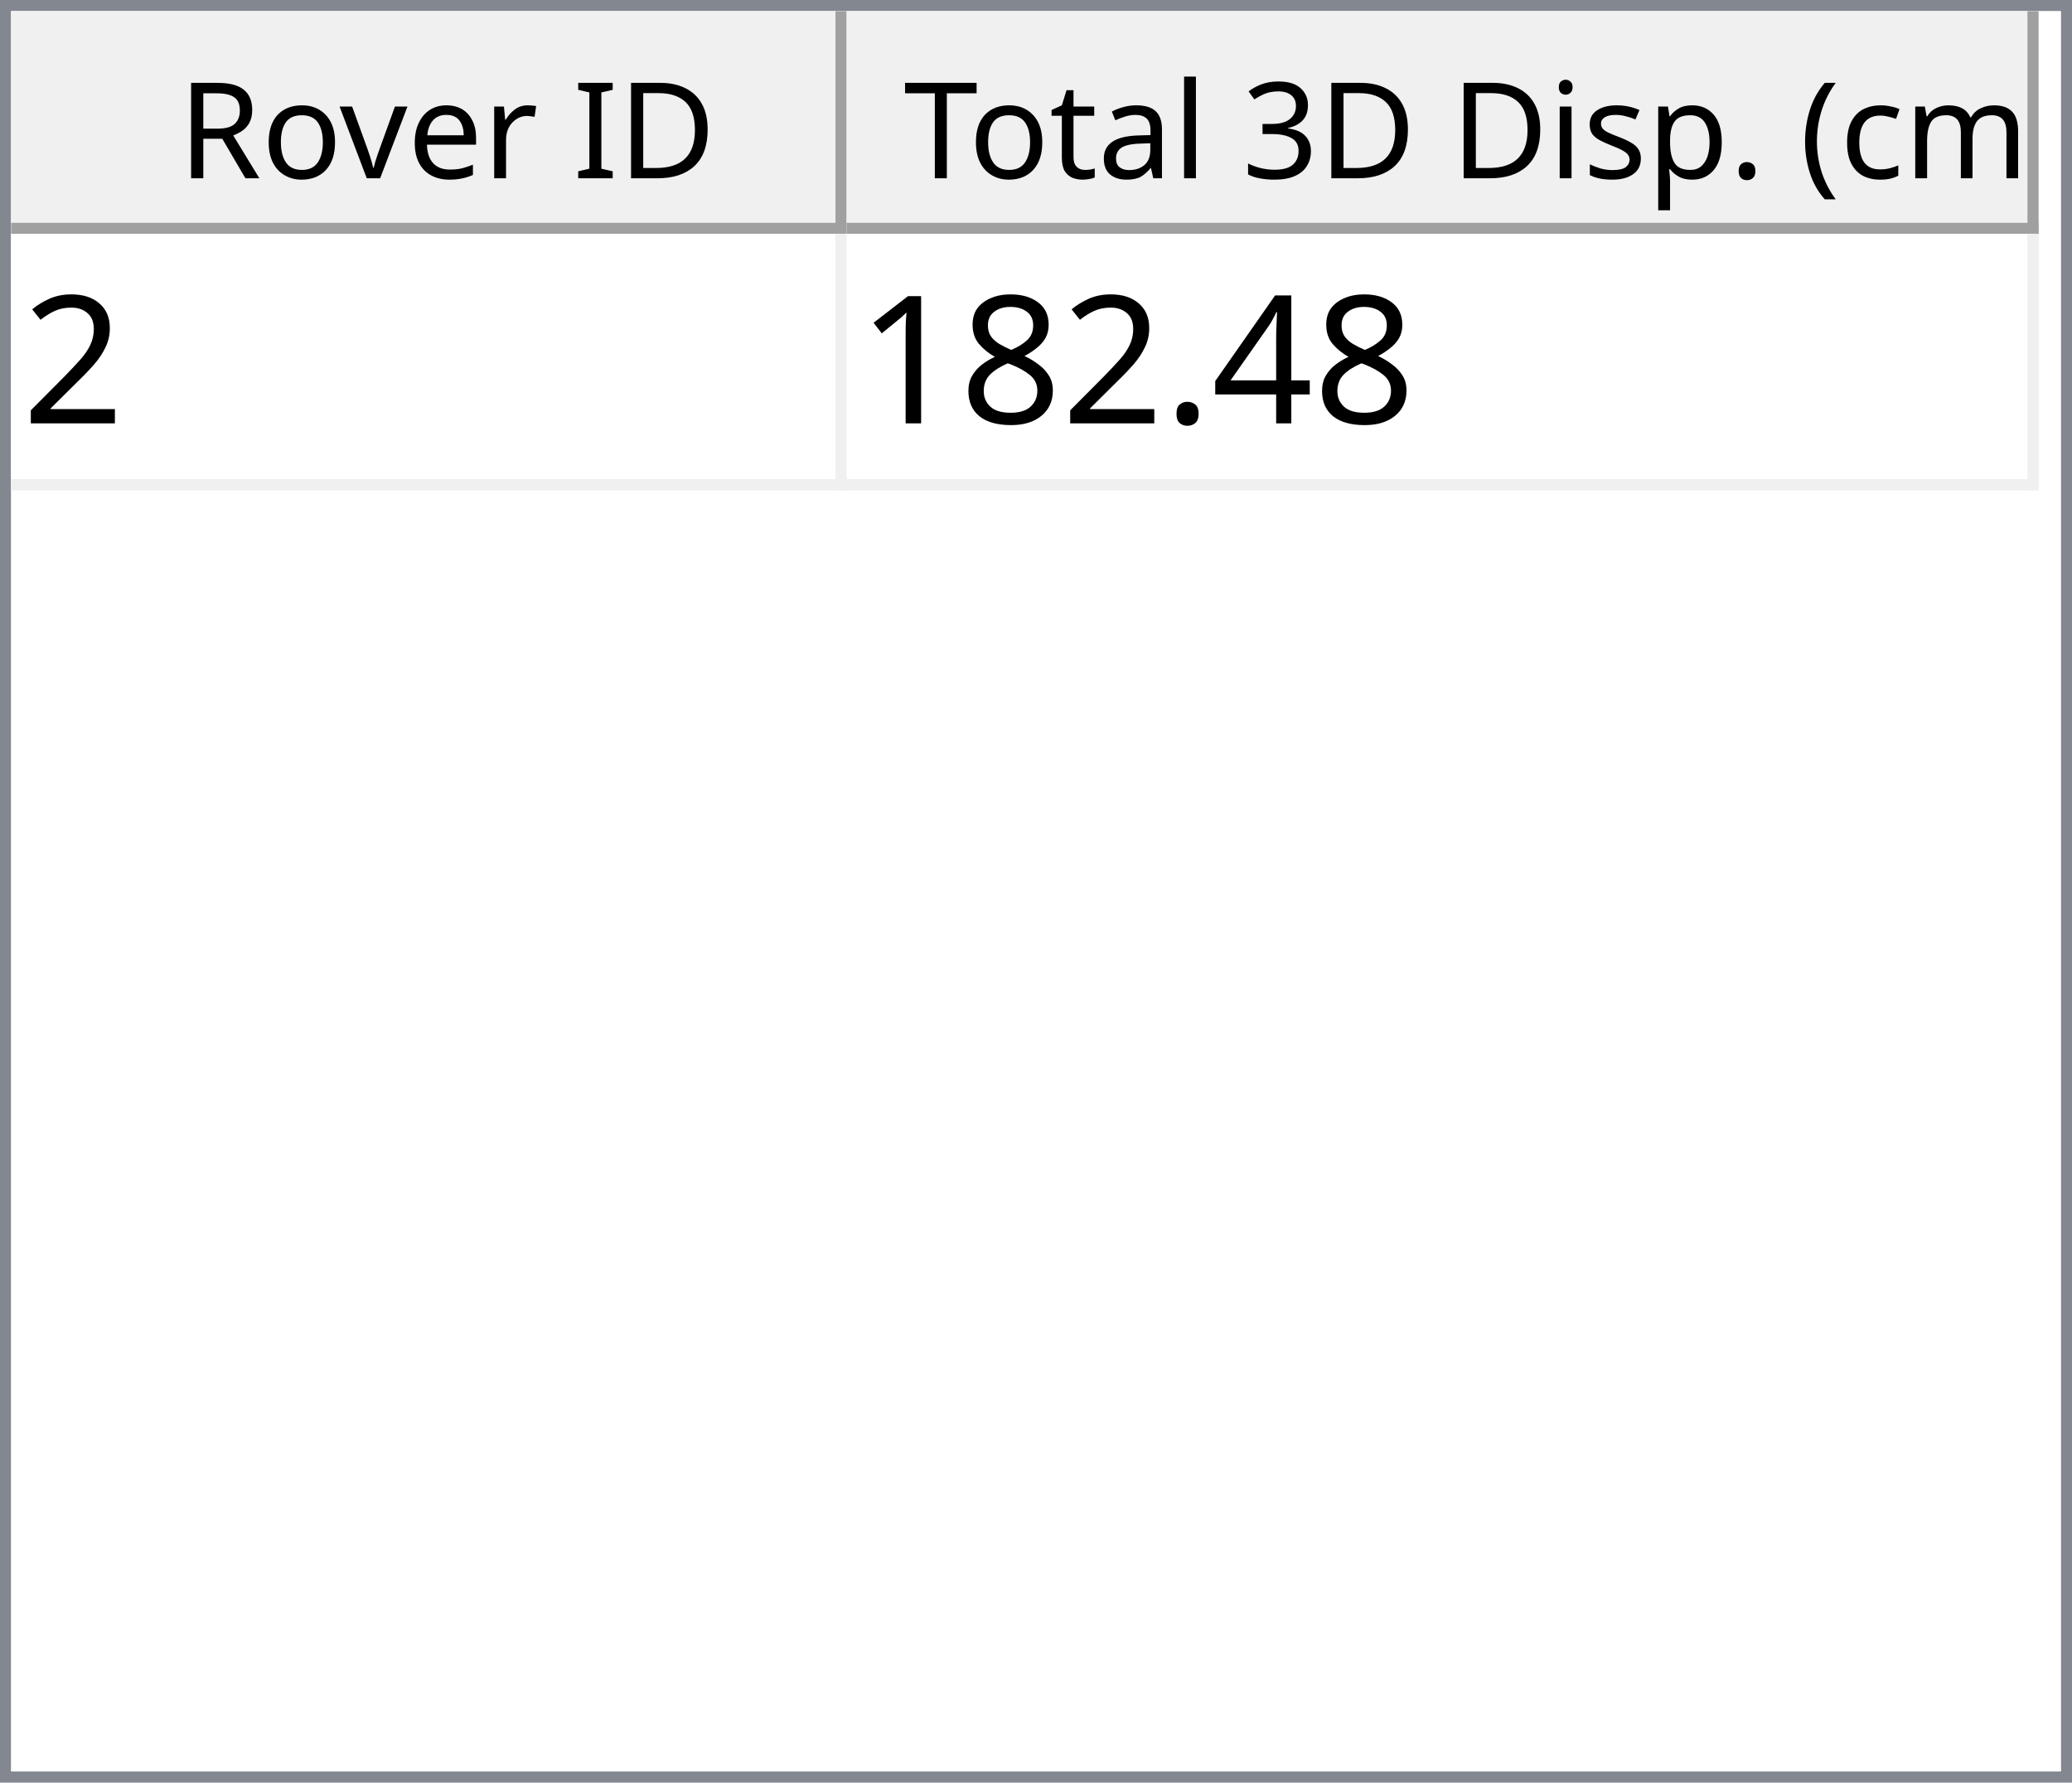
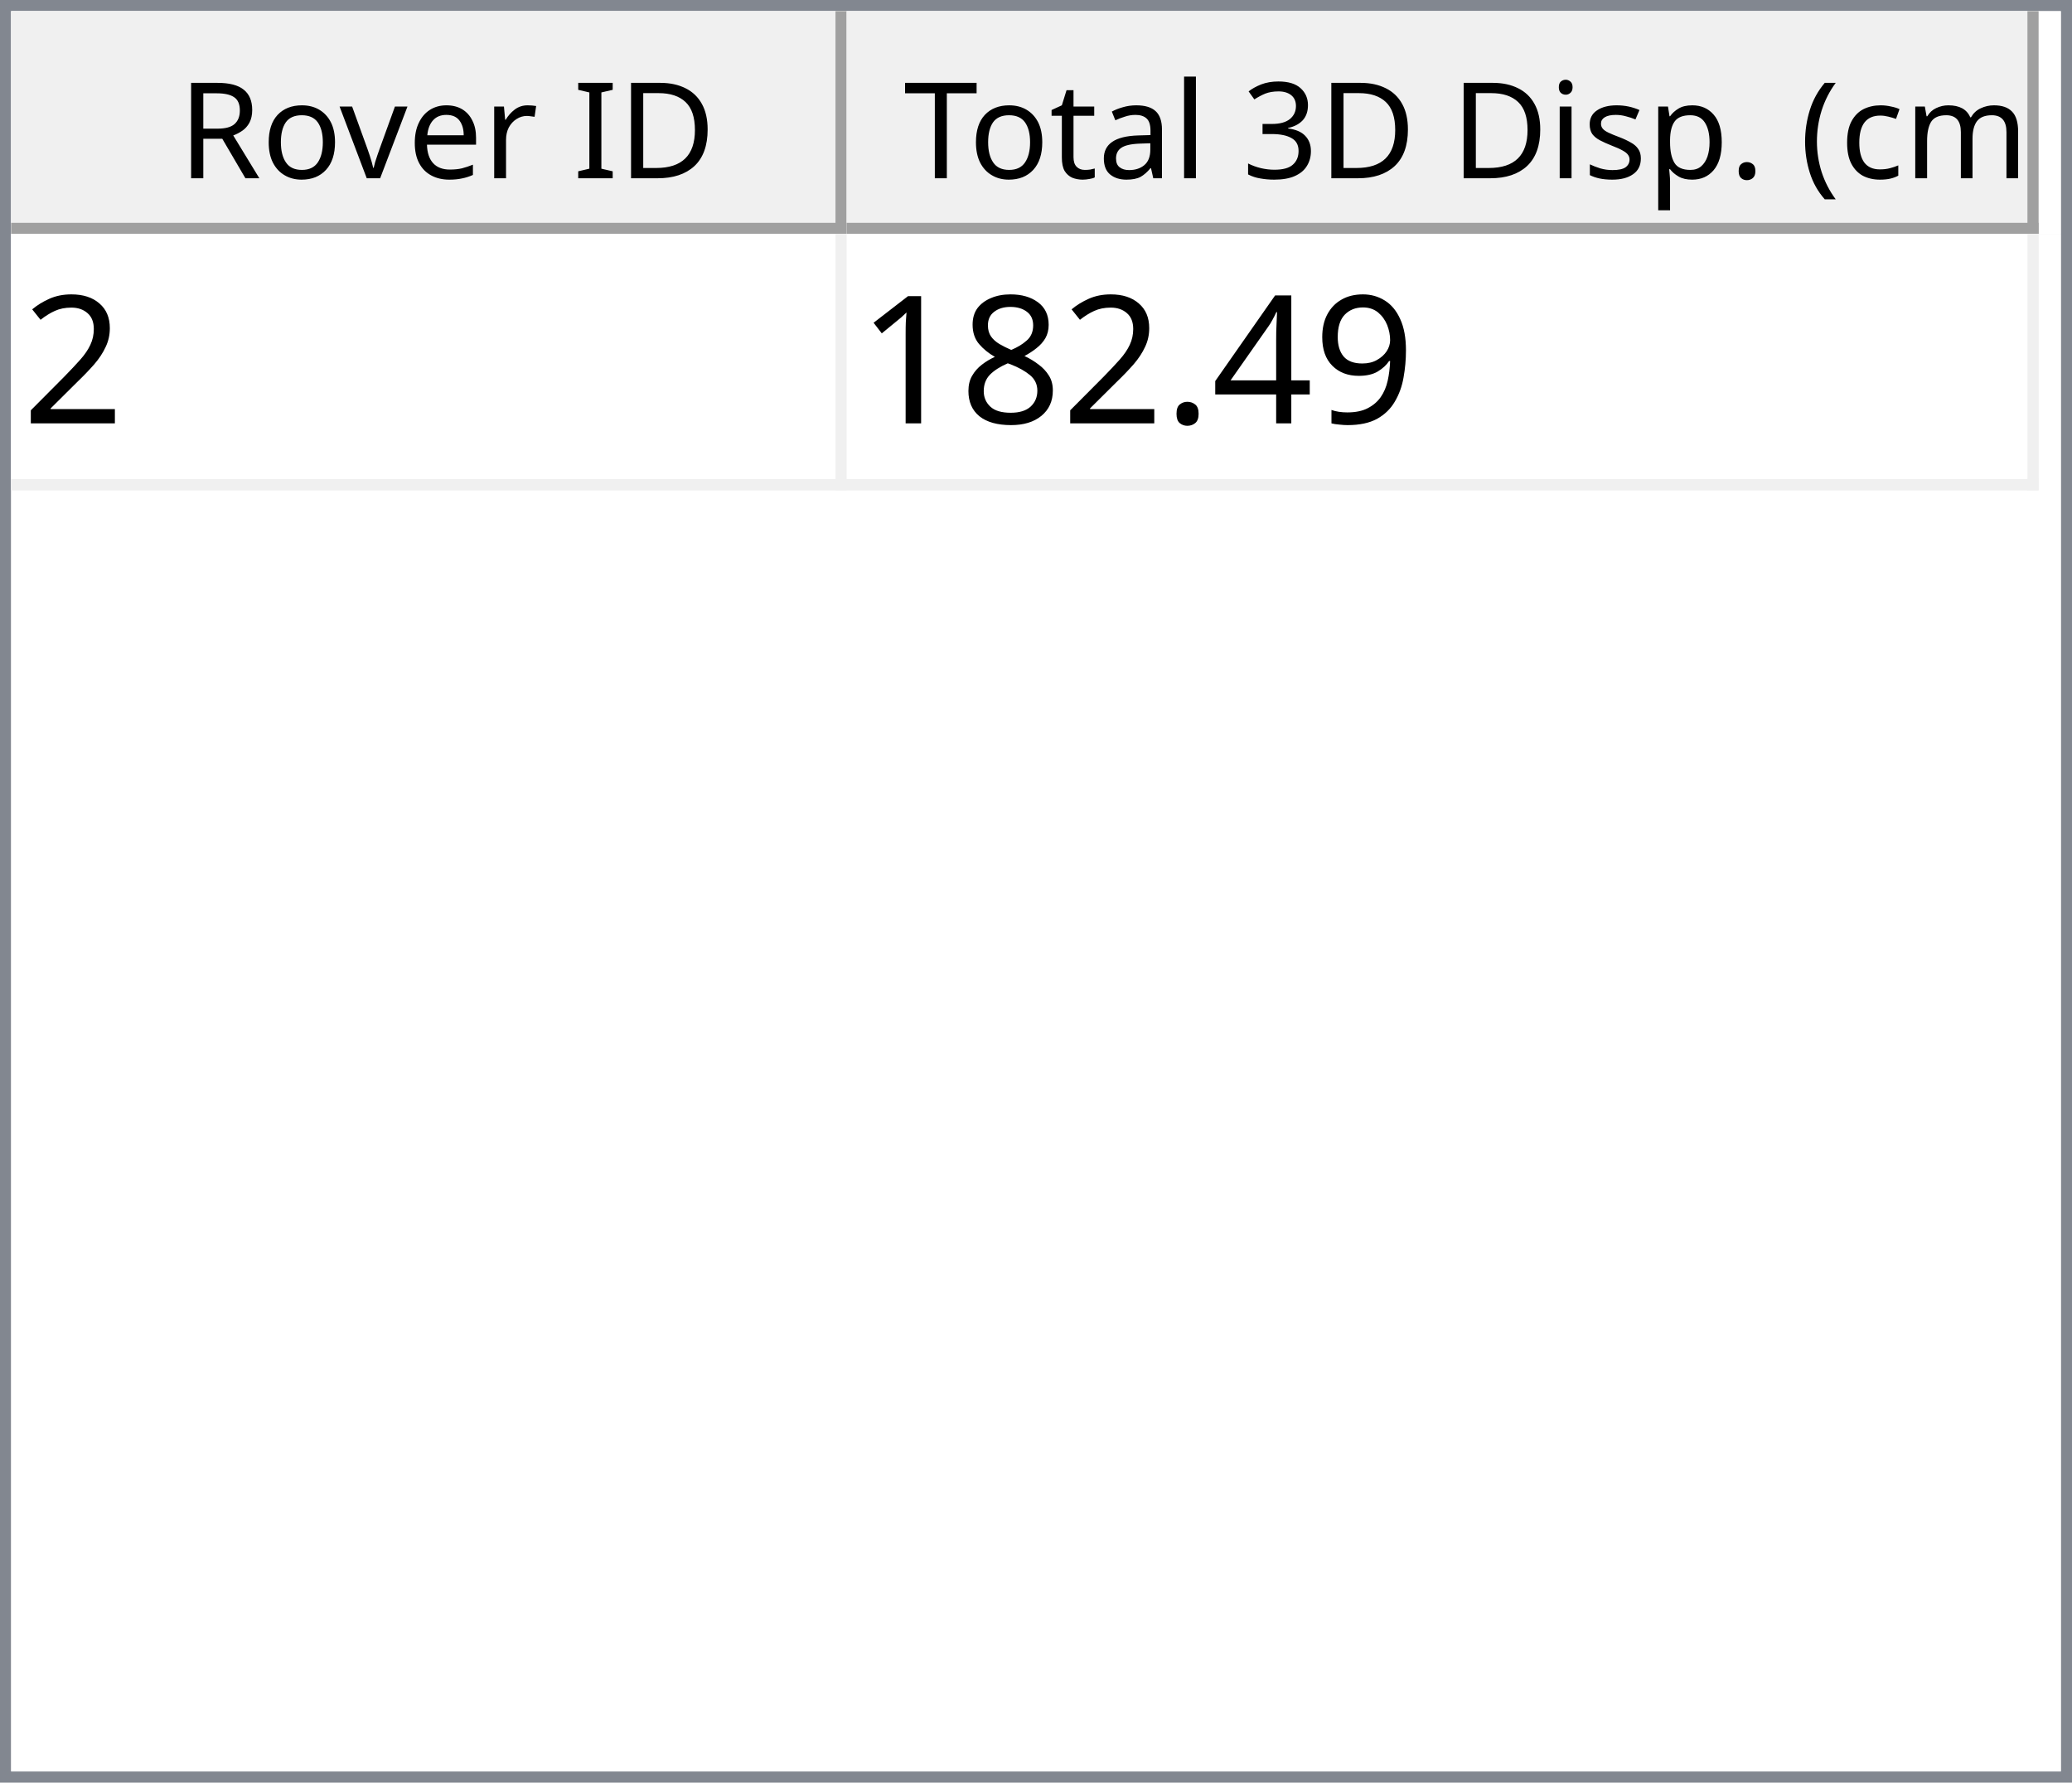
<svg xmlns="http://www.w3.org/2000/svg" style="fill-opacity:1; color-rendering:auto; color-interpolation:auto; text-rendering:auto; stroke:black; stroke-linecap:square; stroke-miterlimit:10; shape-rendering:auto; stroke-opacity:1; fill:black; stroke-dasharray:none; font-weight:normal; stroke-width:1; font-family:'Dialog'; font-style:normal; stroke-linejoin:miter; font-size:12px; stroke-dashoffset:0; image-rendering:auto;" width="186" height="160">
  <defs id="genericDefs" />
  <g>
    <defs id="defs1">
      <clipPath clipPathUnits="userSpaceOnUse" id="clipPath1">
        <path d="M0 0 L186 0 L186 160 L0 160 L0 0 Z" />
      </clipPath>
      <clipPath clipPathUnits="userSpaceOnUse" id="clipPath2">
        <path d="M0 0 L0 160 L186 160 L186 0 Z" />
      </clipPath>
      <clipPath clipPathUnits="userSpaceOnUse" id="clipPath3">
        <path d="M0 0 L0 20 L184 20 L184 0 Z" />
      </clipPath>
      <clipPath clipPathUnits="userSpaceOnUse" id="clipPath4">
        <path d="M0 0 L0 20 L75 20 L75 0 Z" />
      </clipPath>
      <clipPath clipPathUnits="userSpaceOnUse" id="clipPath5">
        <path d="M1 1 L1 19 L74 19 L74 1 Z" />
      </clipPath>
      <clipPath clipPathUnits="userSpaceOnUse" id="clipPath6">
        <path d="M0 0 L0 18 L73 18 L73 0 Z" />
      </clipPath>
      <clipPath clipPathUnits="userSpaceOnUse" id="clipPath7">
        <path d="M-0.5 -0.5 L-0.5 19.5 L74.5 19.5 L74.5 -0.5 Z" />
      </clipPath>
      <clipPath clipPathUnits="userSpaceOnUse" id="clipPath8">
        <path d="M0 0 L0 20 L107 20 L107 0 Z" />
      </clipPath>
      <clipPath clipPathUnits="userSpaceOnUse" id="clipPath9">
        <path d="M1 1 L1 19 L106 19 L106 1 Z" />
      </clipPath>
      <clipPath clipPathUnits="userSpaceOnUse" id="clipPath10">
        <path d="M0 0 L0 18 L105 18 L105 0 Z" />
      </clipPath>
      <clipPath clipPathUnits="userSpaceOnUse" id="clipPath11">
        <path d="M-0.5 -0.5 L-0.5 19.5 L106.5 19.5 L106.5 -0.5 Z" />
      </clipPath>
      <clipPath clipPathUnits="userSpaceOnUse" id="clipPath12">
        <path d="M0 0 L0 138 L184 138 L184 0 Z" />
      </clipPath>
      <clipPath clipPathUnits="userSpaceOnUse" id="clipPath13">
        <path d="M0 0 L0 23 L182 23 L182 0 Z" />
      </clipPath>
      <clipPath clipPathUnits="userSpaceOnUse" id="clipPath14">
        <path d="M-0.5 -0.5 L-0.5 22.5 L181.5 22.5 L181.5 -0.5 Z" />
      </clipPath>
      <clipPath clipPathUnits="userSpaceOnUse" id="clipPath15">
        <path d="M0 0 L0 22 L74 22 L74 0 Z" />
      </clipPath>
      <clipPath clipPathUnits="userSpaceOnUse" id="clipPath16">
        <path d="M0 0 L0 22 L106 22 L106 0 Z" />
      </clipPath>
      <font horiz-adv-x="64.551" id="font1">
        <font-face ascent="107.91" descent="25.098" units-per-em="100" style="font-style:normal; font-family:Segoe UI; font-weight:normal;" />
        <missing-glyph horiz-adv-x="64.551" d="M8.109 0 L8.109 68.266 L56.453 68.266 L56.453 0 L8.109 0 ZM15.328 7.234 L49.219 7.234 L49.219 61.031 L15.328 61.031 L15.328 7.234 Z" />
        <glyph unicode="D" horiz-adv-x="70.117" d="M9.188 0 L9.188 70.016 L28.516 70.016 Q65.531 70.016 65.531 35.891 Q65.531 19.672 55.25 9.836 Q44.969 0 27.734 0 L9.188 0 ZM17.391 62.594 L17.391 7.422 L27.828 7.422 Q41.609 7.422 49.273 14.797 Q56.938 22.172 56.938 35.688 Q56.938 62.594 28.328 62.594 L17.391 62.594 Z" />
        <glyph unicode="I" horiz-adv-x="26.611" d="M17.391 0 L9.188 0 L9.188 70.016 L17.391 70.016 L17.391 0 Z" />
        <glyph unicode=" " horiz-adv-x="27.393" d="" />
        <glyph unicode="r" horiz-adv-x="34.766" d="M34.188 41.891 Q32.078 43.5 28.125 43.5 Q23 43.5 19.555 38.672 Q16.109 33.844 16.109 25.484 L16.109 0 L8.109 0 L8.109 50 L16.109 50 L16.109 39.703 L16.312 39.703 Q18.016 44.969 21.531 47.922 Q25.047 50.875 29.391 50.875 Q32.516 50.875 34.188 50.203 L34.188 41.891 Z" />
        <glyph unicode="e" horiz-adv-x="52.295" d="M48.297 23 L12.984 23 Q13.188 14.656 17.484 10.109 Q21.781 5.562 29.297 5.562 Q37.75 5.562 44.828 11.141 L44.828 3.609 Q38.234 -1.172 27.391 -1.172 Q16.797 -1.172 10.742 5.641 Q4.688 12.453 4.688 24.812 Q4.688 36.469 11.305 43.82 Q17.922 51.172 27.734 51.172 Q37.547 51.172 42.922 44.828 Q48.297 38.484 48.297 27.203 L48.297 23 ZM40.094 29.781 Q40.047 36.719 36.75 40.578 Q33.453 44.438 27.594 44.438 Q21.922 44.438 17.969 40.383 Q14.016 36.328 13.094 29.781 L40.094 29.781 Z" />
        <glyph unicode="v" horiz-adv-x="47.9" d="M47.406 50 L27.484 0 L19.625 0 L0.688 50 L9.469 50 L22.172 13.672 Q23.578 9.672 23.922 6.688 L24.125 6.688 Q24.609 10.453 25.688 13.484 L38.969 50 L47.406 50 Z" />
        <glyph unicode="o" horiz-adv-x="58.594" d="M29 -1.172 Q17.922 -1.172 11.305 5.836 Q4.688 12.844 4.688 24.422 Q4.688 37.016 11.57 44.094 Q18.453 51.172 30.172 51.172 Q41.359 51.172 47.633 44.289 Q53.906 37.406 53.906 25.203 Q53.906 13.234 47.141 6.031 Q40.375 -1.172 29 -1.172 ZM29.594 44.438 Q21.875 44.438 17.383 39.188 Q12.891 33.938 12.891 24.703 Q12.891 15.828 17.43 10.695 Q21.969 5.562 29.594 5.562 Q37.359 5.562 41.531 10.594 Q45.703 15.625 45.703 24.906 Q45.703 34.281 41.531 39.359 Q37.359 44.438 29.594 44.438 Z" />
        <glyph unicode="R" horiz-adv-x="59.814" d="M59.375 0 L49.609 0 L37.891 19.625 Q36.281 22.359 34.766 24.289 Q33.25 26.219 31.664 27.438 Q30.078 28.656 28.25 29.219 Q26.422 29.781 24.125 29.781 L17.391 29.781 L17.391 0 L9.188 0 L9.188 70.016 L30.078 70.016 Q34.672 70.016 38.555 68.867 Q42.438 67.719 45.289 65.375 Q48.141 63.031 49.758 59.547 Q51.375 56.062 51.375 51.375 Q51.375 47.703 50.273 44.656 Q49.172 41.609 47.148 39.211 Q45.125 36.812 42.266 35.133 Q39.406 33.453 35.844 32.516 L35.844 32.328 Q37.594 31.547 38.891 30.547 Q40.188 29.547 41.359 28.18 Q42.531 26.812 43.68 25.078 Q44.828 23.344 46.234 21.047 L59.375 0 ZM17.391 62.594 L17.391 37.203 L28.516 37.203 Q31.594 37.203 34.203 38.133 Q36.812 39.062 38.719 40.797 Q40.625 42.531 41.703 45.047 Q42.781 47.562 42.781 50.688 Q42.781 56.297 39.141 59.445 Q35.5 62.594 28.609 62.594 L17.391 62.594 Z" />
        <glyph unicode=")" horiz-adv-x="30.176" d="M8.297 -15.922 L1.172 -15.922 Q16.406 2.344 16.406 26.812 Q16.406 51.469 1.078 70.016 L8.297 70.016 Q23.531 52.156 23.531 26.703 Q23.531 1.375 8.297 -15.922 Z" />
        <glyph unicode="m" horiz-adv-x="86.133" d="M79.109 0 L71.094 0 L71.094 28.719 Q71.094 37.016 68.531 40.727 Q65.969 44.438 59.906 44.438 Q54.781 44.438 51.195 39.75 Q47.609 35.062 47.609 28.516 L47.609 0 L39.594 0 L39.594 29.688 Q39.594 44.438 28.219 44.438 Q22.953 44.438 19.531 40.016 Q16.109 35.594 16.109 28.516 L16.109 0 L8.109 0 L8.109 50 L16.109 50 L16.109 42.094 L16.312 42.094 Q21.625 51.172 31.844 51.172 Q36.969 51.172 40.773 48.312 Q44.578 45.453 46 40.828 Q51.562 51.172 62.594 51.172 Q79.109 51.172 79.109 30.812 L79.109 0 Z" />
        <glyph unicode="c" horiz-adv-x="46.191" d="M42.188 2.297 Q36.422 -1.172 28.516 -1.172 Q17.828 -1.172 11.258 5.789 Q4.688 12.75 4.688 23.828 Q4.688 36.188 11.766 43.68 Q18.844 51.172 30.672 51.172 Q37.25 51.172 42.281 48.734 L42.281 40.531 Q36.719 44.438 30.375 44.438 Q22.703 44.438 17.797 38.945 Q12.891 33.453 12.891 24.516 Q12.891 15.719 17.508 10.641 Q22.125 5.562 29.891 5.562 Q36.422 5.562 42.188 9.906 L42.188 2.297 Z" />
        <glyph unicode="(" horiz-adv-x="30.176" d="M29.109 -15.922 L21.969 -15.922 Q6.844 1.375 6.844 26.703 Q6.844 52.156 21.969 70.016 L29.203 70.016 Q13.875 51.469 13.875 26.812 Q13.875 2.344 29.109 -15.922 Z" />
        <glyph unicode="." horiz-adv-x="21.68" d="M10.891 -1.078 Q8.641 -1.078 7.055 0.539 Q5.469 2.156 5.469 4.391 Q5.469 6.641 7.055 8.273 Q8.641 9.906 10.891 9.906 Q13.188 9.906 14.797 8.273 Q16.406 6.641 16.406 4.391 Q16.406 2.156 14.797 0.539 Q13.188 -1.078 10.891 -1.078 Z" />
        <glyph unicode="p" horiz-adv-x="58.789" d="M16.312 7.234 L16.109 7.234 L16.109 -23 L8.109 -23 L8.109 50 L16.109 50 L16.109 41.219 L16.312 41.219 Q22.219 51.172 33.594 51.172 Q43.266 51.172 48.688 44.461 Q54.109 37.75 54.109 26.469 Q54.109 13.922 48 6.375 Q41.891 -1.172 31.297 -1.172 Q21.578 -1.172 16.312 7.234 ZM16.109 27.391 L16.109 20.406 Q16.109 14.203 20.141 9.883 Q24.172 5.562 30.375 5.562 Q37.641 5.562 41.773 11.133 Q45.906 16.703 45.906 26.609 Q45.906 34.969 42.047 39.703 Q38.188 44.438 31.594 44.438 Q24.609 44.438 20.359 39.578 Q16.109 34.719 16.109 27.391 Z" />
        <glyph unicode="s" horiz-adv-x="42.432" d="M5.078 1.812 L5.078 10.406 Q11.625 5.562 19.484 5.562 Q30.031 5.562 30.031 12.594 Q30.031 14.594 29.125 15.992 Q28.219 17.391 26.68 18.461 Q25.141 19.531 23.07 20.383 Q21 21.234 18.609 22.172 Q15.281 23.484 12.766 24.828 Q10.25 26.172 8.57 27.859 Q6.891 29.547 6.031 31.695 Q5.172 33.844 5.172 36.719 Q5.172 40.234 6.789 42.945 Q8.406 45.656 11.086 47.484 Q13.766 49.312 17.211 50.242 Q20.656 51.172 24.312 51.172 Q30.812 51.172 35.938 48.922 L35.938 40.828 Q30.422 44.438 23.25 44.438 Q21 44.438 19.195 43.922 Q17.391 43.406 16.094 42.477 Q14.797 41.547 14.086 40.258 Q13.375 38.969 13.375 37.406 Q13.375 35.453 14.086 34.133 Q14.797 32.812 16.164 31.789 Q17.531 30.766 19.484 29.938 Q21.438 29.109 23.922 28.125 Q27.25 26.859 29.883 25.516 Q32.516 24.172 34.375 22.484 Q36.234 20.797 37.234 18.602 Q38.234 16.406 38.234 13.375 Q38.234 9.672 36.602 6.938 Q34.969 4.203 32.234 2.398 Q29.5 0.594 25.93 -0.289 Q22.359 -1.172 18.453 -1.172 Q10.75 -1.172 5.078 1.812 Z" />
        <glyph unicode="i" horiz-adv-x="24.219" d="M12.203 62.703 Q10.062 62.703 8.547 64.164 Q7.031 65.625 7.031 67.875 Q7.031 70.125 8.547 71.609 Q10.062 73.094 12.203 73.094 Q14.406 73.094 15.945 71.609 Q17.484 70.125 17.484 67.875 Q17.484 65.719 15.945 64.211 Q14.406 62.703 12.203 62.703 ZM16.109 0 L8.109 0 L8.109 50 L16.109 50 L16.109 0 Z" />
        <glyph unicode="3" horiz-adv-x="53.906" d="M46.531 19.828 Q46.531 15.094 44.75 11.211 Q42.969 7.328 39.719 4.57 Q36.469 1.812 31.93 0.297 Q27.391 -1.219 21.922 -1.219 Q11.922 -1.219 6 2.594 L6 11.188 Q13.094 5.609 22.219 5.609 Q25.875 5.609 28.828 6.539 Q31.781 7.469 33.906 9.227 Q36.031 10.984 37.18 13.477 Q38.328 15.969 38.328 19.094 Q38.328 32.812 18.797 32.812 L12.984 32.812 L12.984 39.594 L18.5 39.594 Q35.797 39.594 35.797 52.484 Q35.797 64.406 22.609 64.406 Q15.188 64.406 8.688 59.422 L8.688 67.188 Q15.375 71.188 24.609 71.188 Q29 71.188 32.57 69.969 Q36.141 68.75 38.68 66.555 Q41.219 64.359 42.609 61.281 Q44 58.203 44 54.5 Q44 40.672 30.031 36.719 L30.031 36.531 Q33.594 36.141 36.625 34.797 Q39.656 33.453 41.852 31.305 Q44.047 29.156 45.289 26.25 Q46.531 23.344 46.531 19.828 Z" />
        <glyph unicode="l" horiz-adv-x="24.219" d="M16.109 0 L8.109 0 L8.109 74.031 L16.109 74.031 L16.109 0 Z" />
        <glyph unicode="a" horiz-adv-x="50.879" d="M43.891 0 L35.891 0 L35.891 7.812 L35.688 7.812 Q30.469 -1.172 20.312 -1.172 Q12.844 -1.172 8.617 2.781 Q4.391 6.734 4.391 13.281 Q4.391 27.297 20.906 29.594 L35.891 31.688 Q35.891 44.438 25.594 44.438 Q16.547 44.438 9.281 38.281 L9.281 46.484 Q16.656 51.172 26.266 51.172 Q43.891 51.172 43.891 32.516 L43.891 0 ZM35.891 25.297 L23.828 23.641 Q18.266 22.859 15.43 20.875 Q12.594 18.891 12.594 13.875 Q12.594 10.203 15.211 7.883 Q17.828 5.562 22.172 5.562 Q28.125 5.562 32.008 9.742 Q35.891 13.922 35.891 20.312 L35.891 25.297 Z" />
        <glyph unicode="t" horiz-adv-x="33.887" d="M31.297 0.484 Q28.469 -1.078 23.828 -1.078 Q10.688 -1.078 10.688 13.578 L10.688 43.172 L2.094 43.172 L2.094 50 L10.688 50 L10.688 62.203 L18.703 64.797 L18.703 50 L31.297 50 L31.297 43.172 L18.703 43.172 L18.703 14.984 Q18.703 9.969 20.414 7.82 Q22.125 5.672 26.078 5.672 Q29.109 5.672 31.297 7.328 L31.297 0.484 Z" />
        <glyph unicode="T" horiz-adv-x="52.393" d="M50.594 62.594 L30.375 62.594 L30.375 0 L22.172 0 L22.172 62.594 L2 62.594 L2 70.016 L50.594 70.016 L50.594 62.594 Z" />
      </font>
      <font horiz-adv-x="75.0" id="font2">
        <font-face ascent="100.537" descent="21.973" units-per-em="100" style="font-style:normal; font-family:sans-serif; font-weight:normal;" />
        <missing-glyph horiz-adv-x="75.0" d="M12.5 0 L12.5 62.5 L62.5 62.5 L62.5 0 L12.5 0 ZM14.062 1.562 L60.938 1.562 L60.938 60.938 L14.062 60.938 L14.062 1.562 Z" />
        <glyph unicode="2" horiz-adv-x="55.615" d="M50.344 8.453 L50.344 0 L3.031 0 Q2.938 3.172 4.047 6.109 Q5.859 10.938 9.836 15.625 Q13.812 20.312 21.344 26.469 Q33.016 36.031 37.117 41.625 Q41.219 47.219 41.219 52.203 Q41.219 57.422 37.477 61.008 Q33.734 64.594 27.734 64.594 Q21.391 64.594 17.578 60.789 Q13.766 56.984 13.719 50.25 L4.688 51.172 Q5.609 61.281 11.664 66.578 Q17.719 71.875 27.938 71.875 Q38.234 71.875 44.242 66.164 Q50.25 60.453 50.25 52 Q50.25 47.703 48.492 43.555 Q46.734 39.406 42.656 34.812 Q38.578 30.219 29.109 22.219 Q21.188 15.578 18.945 13.211 Q16.703 10.844 15.234 8.453 L50.344 8.453 Z" />
+         <glyph unicode="9" horiz-adv-x="55.615" d="M5.469 16.547 L13.922 17.328 Q14.984 11.375 18.016 8.688 Q21.047 6 25.781 6 Q29.828 6 32.883 7.859 Q35.938 9.719 37.891 12.82 Q39.844 15.922 41.164 21.195 Q42.484 26.469 42.484 31.938 Q42.484 32.516 42.438 33.688 Q39.797 29.5 35.234 26.883 Q30.672 24.266 25.344 24.266 Q16.453 24.266 10.305 30.711 Q4.156 37.156 4.156 47.703 Q4.156 58.594 10.578 65.234 Q17 71.875 26.656 71.875 Q33.641 71.875 39.43 68.117 Q45.219 64.359 48.219 57.398 Q51.219 50.438 51.219 37.25 Q51.219 23.531 48.242 15.406 Q45.266 7.281 39.383 3.031 Q33.5 -1.219 25.594 -1.219 Q17.188 -1.219 11.867 3.445 Q6.547 8.109 5.469 16.547 ZM41.453 48.141 Q41.453 55.719 37.43 60.156 Q33.406 64.594 27.734 64.594 Q21.875 64.594 17.531 59.812 Q13.188 55.031 13.188 47.406 Q13.188 40.578 17.312 36.305 Q21.438 32.031 27.484 32.031 Q33.594 32.031 37.523 36.305 Q41.453 40.578 41.453 48.141 Z" />
        <glyph unicode="4" horiz-adv-x="55.615" d="M32.328 0 L32.328 17.141 L1.266 17.141 L1.266 25.203 L33.938 71.578 L41.109 71.578 L41.109 25.203 L50.781 25.203 L50.781 17.141 L41.109 17.141 L41.109 0 L32.328 0 ZM32.328 25.203 L32.328 57.469 L9.906 25.203 L32.328 25.203 Z" />
        <glyph unicode="." horiz-adv-x="27.783" d="M9.078 0 L9.078 10.016 L19.094 10.016 L19.094 0 L9.078 0 Z" />
        <glyph unicode="8" horiz-adv-x="55.615" d="M17.672 38.812 Q12.203 40.828 9.57 44.539 Q6.938 48.25 6.938 53.422 Q6.938 61.234 12.555 66.555 Q18.172 71.875 27.484 71.875 Q36.859 71.875 42.578 66.43 Q48.297 60.984 48.297 53.172 Q48.297 48.188 45.68 44.508 Q43.062 40.828 37.75 38.812 Q44.344 36.672 47.781 31.883 Q51.219 27.094 51.219 20.453 Q51.219 11.281 44.727 5.031 Q38.234 -1.219 27.641 -1.219 Q17.047 -1.219 10.547 5.055 Q4.047 11.328 4.047 20.703 Q4.047 27.688 7.594 32.398 Q11.141 37.109 17.672 38.812 ZM15.922 53.719 Q15.922 48.641 19.195 45.414 Q22.469 42.188 27.688 42.188 Q32.766 42.188 36.016 45.383 Q39.266 48.578 39.266 53.219 Q39.266 58.062 35.914 61.359 Q32.562 64.656 27.594 64.656 Q22.562 64.656 19.242 61.43 Q15.922 58.203 15.922 53.719 ZM13.094 20.656 Q13.094 16.891 14.875 13.375 Q16.656 9.859 20.172 7.93 Q23.688 6 27.734 6 Q34.031 6 38.133 10.055 Q42.234 14.109 42.234 20.359 Q42.234 26.703 38.016 30.859 Q33.797 35.016 27.438 35.016 Q21.234 35.016 17.164 30.914 Q13.094 26.812 13.094 20.656 Z" />
        <glyph unicode="1" horiz-adv-x="55.615" d="M37.25 0 L28.469 0 L28.469 56 Q25.297 52.984 20.141 49.953 Q14.984 46.922 10.891 45.406 L10.891 53.906 Q18.266 57.375 23.781 62.305 Q29.297 67.234 31.594 71.875 L37.25 71.875 L37.25 0 Z" />
      </font>
    </defs>
    <g style="fill:white; stroke:white;">
      <rect x="0" y="0" width="186" style="clip-path:url(#clipPath1); stroke:none;" height="160" />
    </g>
    <g style="fill:white; text-rendering:optimizeSpeed; color-rendering:optimizeSpeed; image-rendering:optimizeSpeed; shape-rendering:crispEdges; stroke:white; color-interpolation:sRGB;">
      <rect x="0" width="186" height="160" y="0" style="stroke:none;" />
      <path style="stroke:none;" d="M0 160 L186 160 L186 0 L0 0 Z" />
    </g>
    <g style="fill:rgb(240,240,240); font-family:'Segoe UI'; stroke:rgb(240,240,240);">
      <rect x="0" y="0" width="186" style="clip-path:url(#clipPath2); stroke:none;" height="160" />
    </g>
    <g style="fill:rgb(130,135,144); font-family:'Segoe UI'; stroke:rgb(130,135,144);">
      <path d="M0 0 L186 0 L186 160 L0 160 L0 0 ZM1 1 L185 1 L185 159 L1 159 L1 1 Z" style="fill-rule:evenodd; clip-path:url(#clipPath2); stroke:none;" />
    </g>
    <g style="fill:white; font-family:'Segoe UI'; stroke:white;" transform="translate(1,1)">
      <rect x="0" y="0" width="184" style="clip-path:url(#clipPath3); stroke:none;" height="20" />
    </g>
    <g style="fill:rgb(240,240,240); font-family:'Segoe UI'; stroke:rgb(240,240,240);" transform="translate(1,1)">
      <rect x="0" y="0" width="75" style="clip-path:url(#clipPath4); stroke:none;" height="20" />
    </g>
    <g style="font-family:'Segoe UI';" transform="translate(2,2)">
      <text x="14" xml:space="preserve" y="14" style="clip-path:url(#clipPath6); stroke:none;">Rover ID</text>
    </g>
    <g style="fill:rgb(160,160,160); font-family:'Segoe UI'; stroke:rgb(160,160,160); stroke-linejoin:bevel;" transform="translate(1.5,1.5)">
      <line x1="74" x2="74" y1="0" style="fill:none; clip-path:url(#clipPath7);" y2="19" />
    </g>
    <g style="fill:rgb(160,160,160); font-family:'Segoe UI'; stroke:rgb(160,160,160); stroke-linejoin:bevel;" transform="matrix(1,0,0,1,1,1) translate(0.5,0.5)">
      <line x1="0" x2="74" y1="19" style="fill:none; clip-path:url(#clipPath7);" y2="19" />
    </g>
    <g style="fill:rgb(240,240,240); font-family:'Segoe UI'; stroke:rgb(240,240,240);" transform="translate(76,1)">
      <rect x="0" y="0" width="107" style="clip-path:url(#clipPath8); stroke:none;" height="20" />
    </g>
    <g style="font-family:'Segoe UI';" transform="translate(77,2)">
      <text x="1" xml:space="preserve" y="14" style="clip-path:url(#clipPath10); stroke:none;"> Total 3D Disp. (cm)</text>
    </g>
    <g style="fill:rgb(160,160,160); font-family:'Segoe UI'; stroke:rgb(160,160,160); stroke-linejoin:bevel;" transform="translate(76.5,1.5)">
      <line x1="106" x2="106" y1="0" style="fill:none; clip-path:url(#clipPath11);" y2="19" />
    </g>
    <g style="fill:rgb(160,160,160); font-family:'Segoe UI'; stroke:rgb(160,160,160); stroke-linejoin:bevel;" transform="matrix(1,0,0,1,76,1) translate(0.5,0.5)">
      <line x1="0" x2="106" y1="19" style="fill:none; clip-path:url(#clipPath11);" y2="19" />
    </g>
    <g style="fill:white; font-family:'Segoe UI'; stroke:white;" transform="translate(1,21)">
      <rect x="0" y="0" width="184" style="clip-path:url(#clipPath12); stroke:none;" height="138" />
    </g>
    <g style="fill:rgb(240,240,240); font-size:16px; font-family:sans-serif; stroke:rgb(240,240,240);" transform="translate(1,21)">
      <rect x="0" y="0" width="182" style="clip-path:url(#clipPath13); stroke:none;" height="23" />
      <line transform="translate(0.5,0.5)" x1="0" x2="181" y1="22" style="clip-path:url(#clipPath14); fill:none; stroke-linejoin:bevel;" y2="22" />
    </g>
    <g transform="matrix(1,0,0,1,1,21) translate(0.5,0.5)" style="fill:rgb(240,240,240); font-size:16px; font-family:sans-serif; stroke:rgb(240,240,240); stroke-linejoin:bevel;">
      <line x1="74" x2="74" y1="0" style="fill:none; clip-path:url(#clipPath14);" y2="22" />
    </g>
    <g transform="matrix(1,0,0,1,1,21) translate(0.5,0.5)" style="fill:rgb(240,240,240); font-size:16px; font-family:sans-serif; stroke:rgb(240,240,240); stroke-linejoin:bevel;">
      <line x1="181" x2="181" y1="0" style="fill:none; clip-path:url(#clipPath14);" y2="22" />
    </g>
    <g style="fill:white; font-size:16px; font-family:sans-serif; stroke:white;" transform="matrix(1,0,0,1,1,21)">
      <rect x="0" y="0" width="74" style="clip-path:url(#clipPath15); stroke:none;" height="22" />
      <text x="1" y="17" style="fill:black; clip-path:url(#clipPath15); stroke:none;" xml:space="preserve">2</text>
    </g>
    <g style="fill:white; font-size:16px; font-family:sans-serif; stroke:white;" transform="matrix(1,0,0,1,1,21) translate(75,0)">
      <rect x="0" y="0" width="106" style="clip-path:url(#clipPath16); stroke:none;" height="22" />
-       <text x="1" y="17" style="fill:black; clip-path:url(#clipPath16); stroke:none;" xml:space="preserve">182.48</text>
+       <text x="1" y="17" style="fill:black; clip-path:url(#clipPath16); stroke:none;" xml:space="preserve">182.49</text>
    </g>
  </g>
</svg>
